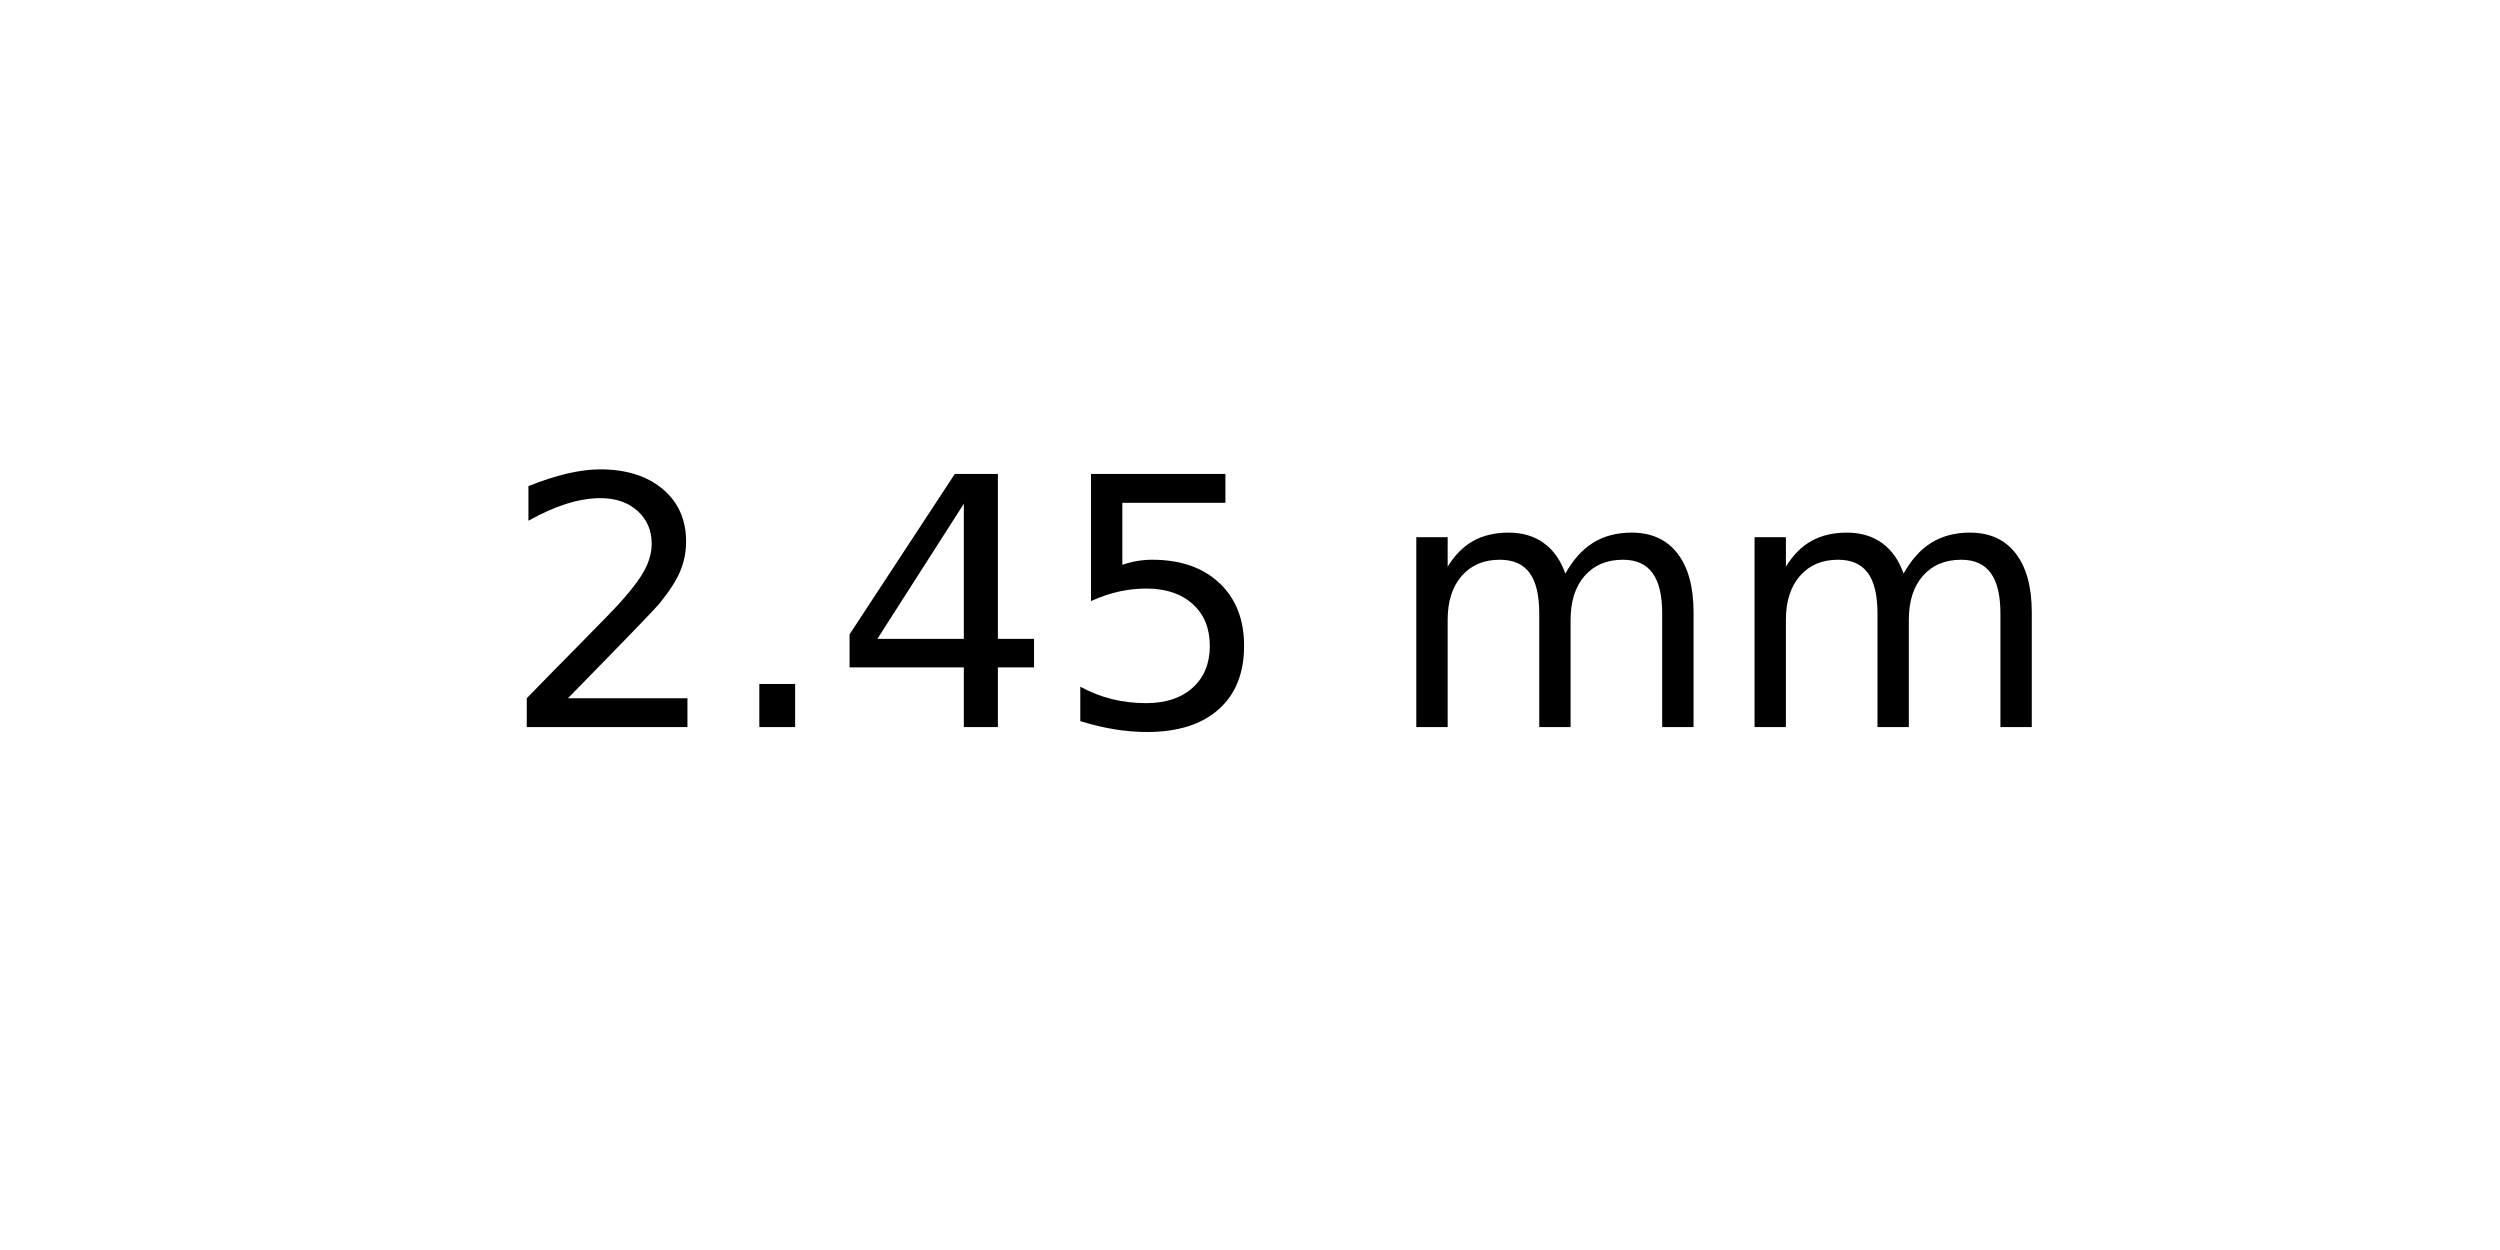
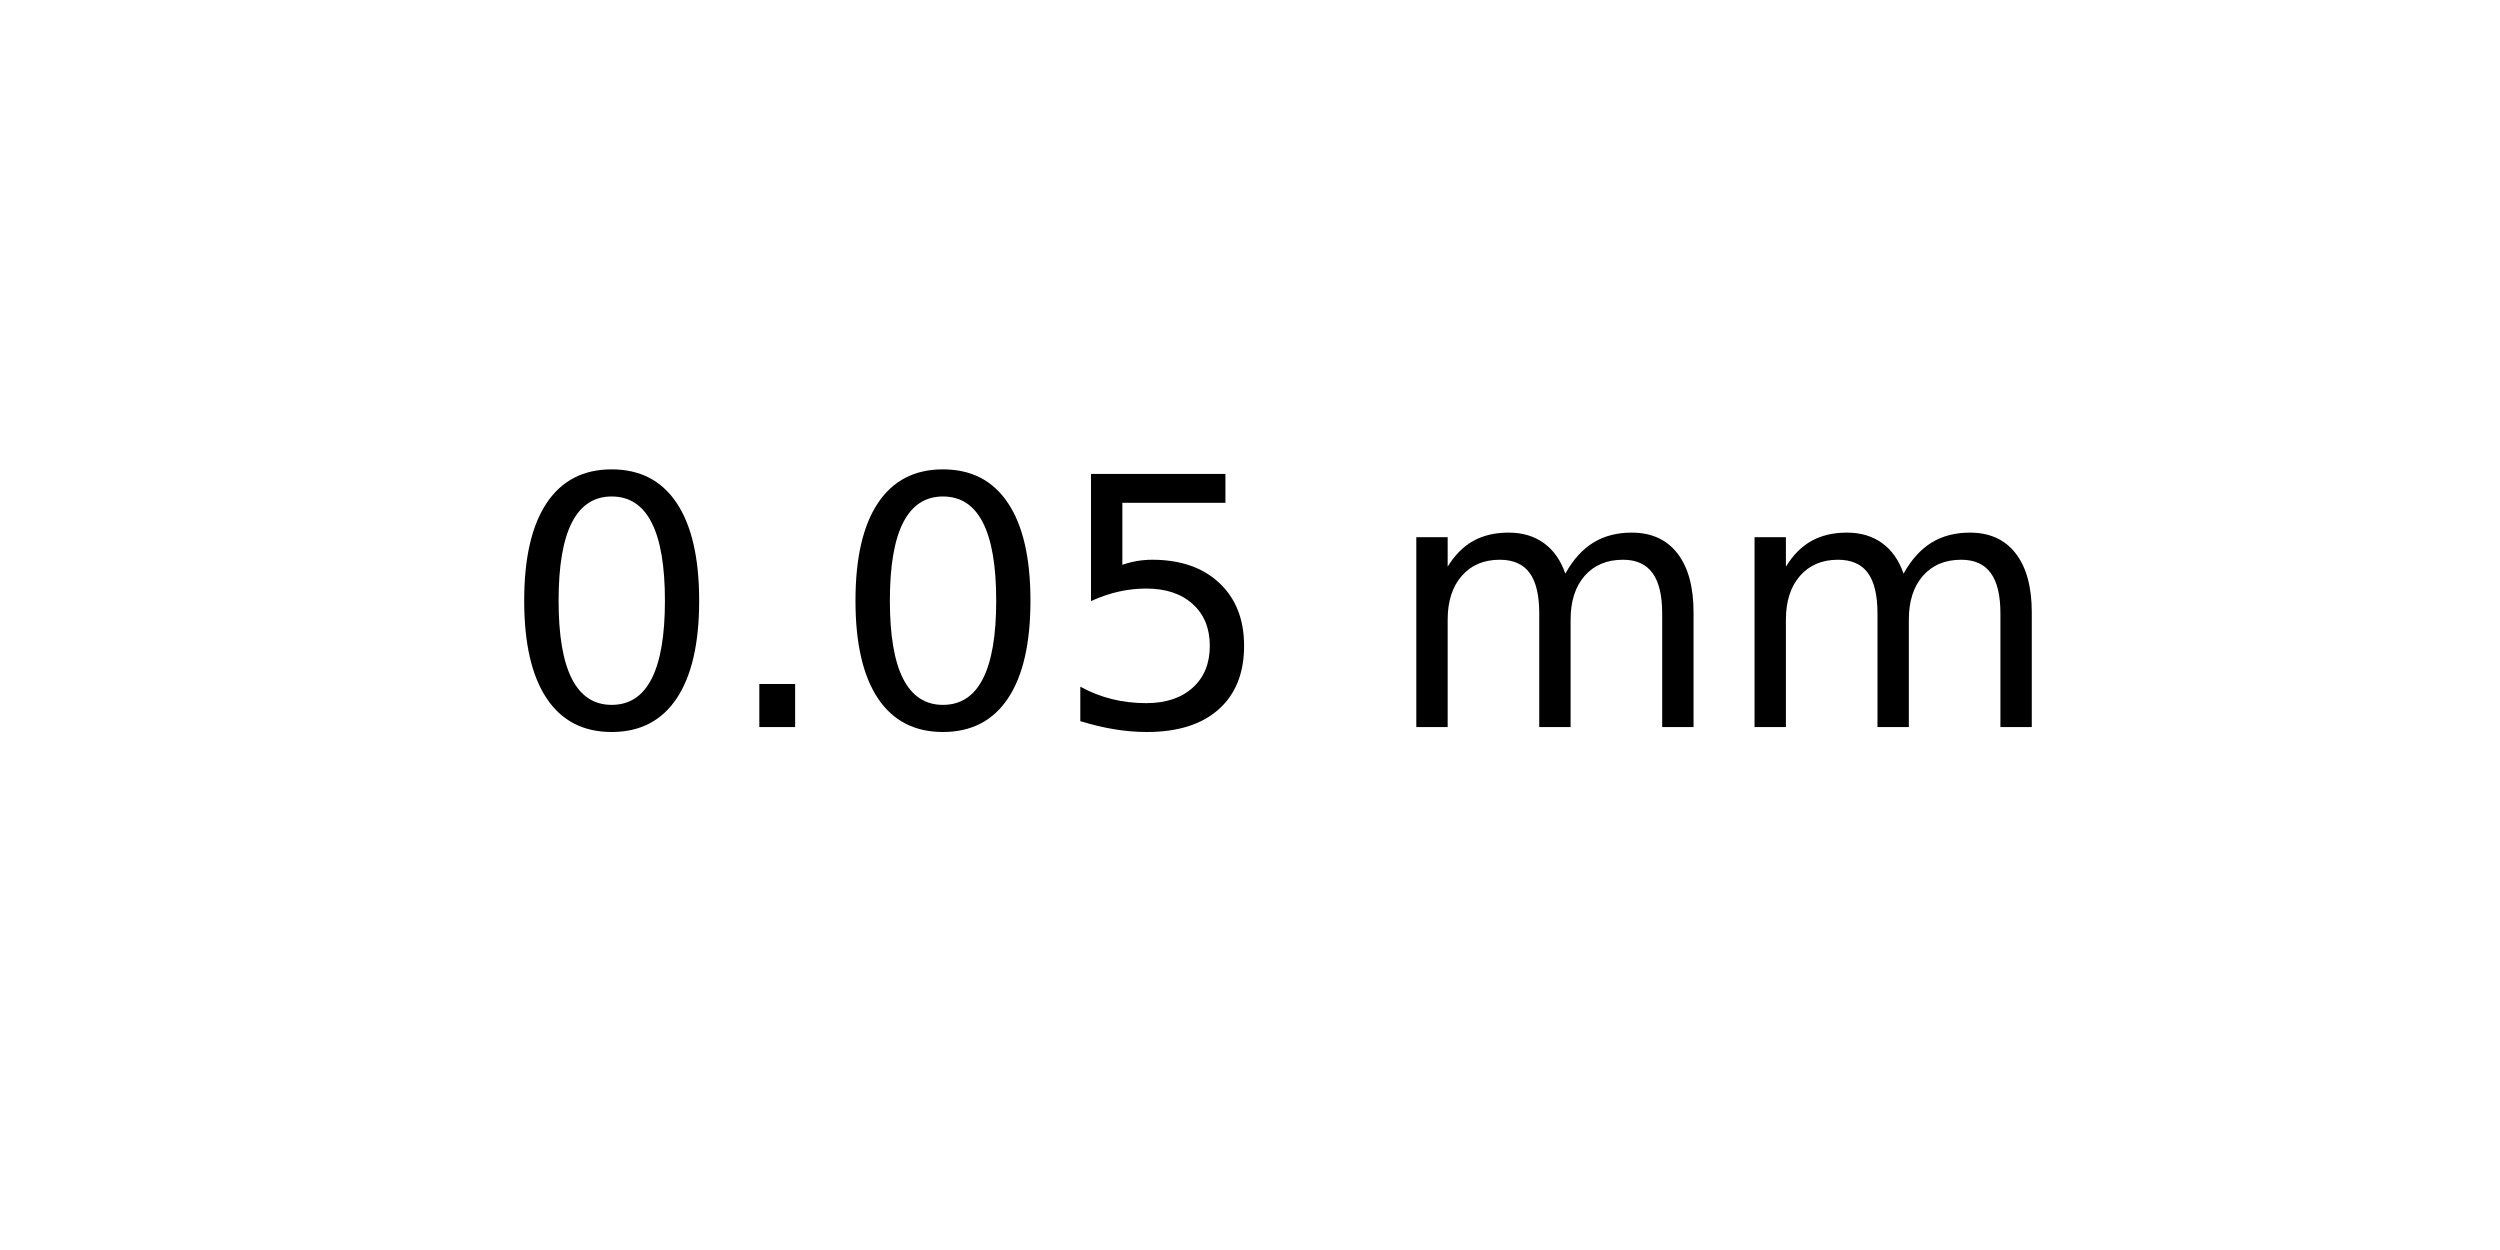
<svg xmlns="http://www.w3.org/2000/svg" xmlns:xlink="http://www.w3.org/1999/xlink" width="72pt" height="36pt" viewBox="0 0 72 36" version="1.1">
  <defs>
    <style type="text/css">*{stroke-linejoin: round; stroke-linecap: butt}</style>
  </defs>
  <g id="figure_1">
    <g id="axes_1">
      <g id="text_1">
        <g transform="translate(14.4375 20.93937) scale(0.1 -0.1)">
          <defs>
-             <path id="DejaVuSans-32" d="M 1228 531  L 3431 531  L 3431 0  L 469 0  L 469 531  Q 828 903 1448 1529  Q 2069 2156 2228 2338  Q 2531 2678 2651 2914  Q 2772 3150 2772 3378  Q 2772 3750 2511 3984  Q 2250 4219 1831 4219  Q 1534 4219 1204 4116  Q 875 4013 500 3803  L 500 4441  Q 881 4594 1212 4672  Q 1544 4750 1819 4750  Q 2544 4750 2975 4387  Q 3406 4025 3406 3419  Q 3406 3131 3298 2873  Q 3191 2616 2906 2266  Q 2828 2175 2409 1742  Q 1991 1309 1228 531  z " transform="scale(0.015625)" />
+             <path id="DejaVuSans-30" d="M 2034 4250  Q 1547 4250 1301 3770  Q 1056 3291 1056 2328  Q 1056 1369 1301 889  Q 1547 409 2034 409  Q 2525 409 2770 889  Q 3016 1369 3016 2328  Q 3016 3291 2770 3770  Q 2525 4250 2034 4250  z M 2034 4750  Q 2819 4750 3233 4129  Q 3647 3509 3647 2328  Q 3647 1150 3233 529  Q 2819 -91 2034 -91  Q 1250 -91 836 529  Q 422 1150 422 2328  Q 422 3509 836 4129  Q 1250 4750 2034 4750  z " transform="scale(0.015625)" />
            <path id="DejaVuSans-2e" d="M 684 794  L 1344 794  L 1344 0  L 684 0  L 684 794  z " transform="scale(0.015625)" />
-             <path id="DejaVuSans-34" d="M 2419 4116  L 825 1625  L 2419 1625  L 2419 4116  z M 2253 4666  L 3047 4666  L 3047 1625  L 3713 1625  L 3713 1100  L 3047 1100  L 3047 0  L 2419 0  L 2419 1100  L 313 1100  L 313 1709  L 2253 4666  z " transform="scale(0.015625)" />
            <path id="DejaVuSans-35" d="M 691 4666  L 3169 4666  L 3169 4134  L 1269 4134  L 1269 2991  Q 1406 3038 1543 3061  Q 1681 3084 1819 3084  Q 2600 3084 3056 2656  Q 3513 2228 3513 1497  Q 3513 744 3044 326  Q 2575 -91 1722 -91  Q 1428 -91 1123 -41  Q 819 9 494 109  L 494 744  Q 775 591 1075 516  Q 1375 441 1709 441  Q 2250 441 2565 725  Q 2881 1009 2881 1497  Q 2881 1984 2565 2268  Q 2250 2553 1709 2553  Q 1456 2553 1204 2497  Q 953 2441 691 2322  L 691 4666  z " transform="scale(0.015625)" />
            <path id="DejaVuSans-20" transform="scale(0.015625)" />
            <path id="DejaVuSans-6d" d="M 3328 2828  Q 3544 3216 3844 3400  Q 4144 3584 4550 3584  Q 5097 3584 5394 3201  Q 5691 2819 5691 2113  L 5691 0  L 5113 0  L 5113 2094  Q 5113 2597 4934 2840  Q 4756 3084 4391 3084  Q 3944 3084 3684 2787  Q 3425 2491 3425 1978  L 3425 0  L 2847 0  L 2847 2094  Q 2847 2600 2669 2842  Q 2491 3084 2119 3084  Q 1678 3084 1418 2786  Q 1159 2488 1159 1978  L 1159 0  L 581 0  L 581 3500  L 1159 3500  L 1159 2956  Q 1356 3278 1631 3431  Q 1906 3584 2284 3584  Q 2666 3584 2933 3390  Q 3200 3197 3328 2828  z " transform="scale(0.015625)" />
          </defs>
-           <use xlink:href="#DejaVuSans-32" />
+           <use xlink:href="#DejaVuSans-30" />
          <use xlink:href="#DejaVuSans-2e" x="63.623" />
-           <use xlink:href="#DejaVuSans-34" x="95.41" />
+           <use xlink:href="#DejaVuSans-30" x="95.41" />
          <use xlink:href="#DejaVuSans-35" x="159.033" />
          <use xlink:href="#DejaVuSans-20" x="222.656" />
          <use xlink:href="#DejaVuSans-6d" x="254.443" />
          <use xlink:href="#DejaVuSans-6d" x="351.855" />
        </g>
      </g>
    </g>
  </g>
</svg>
